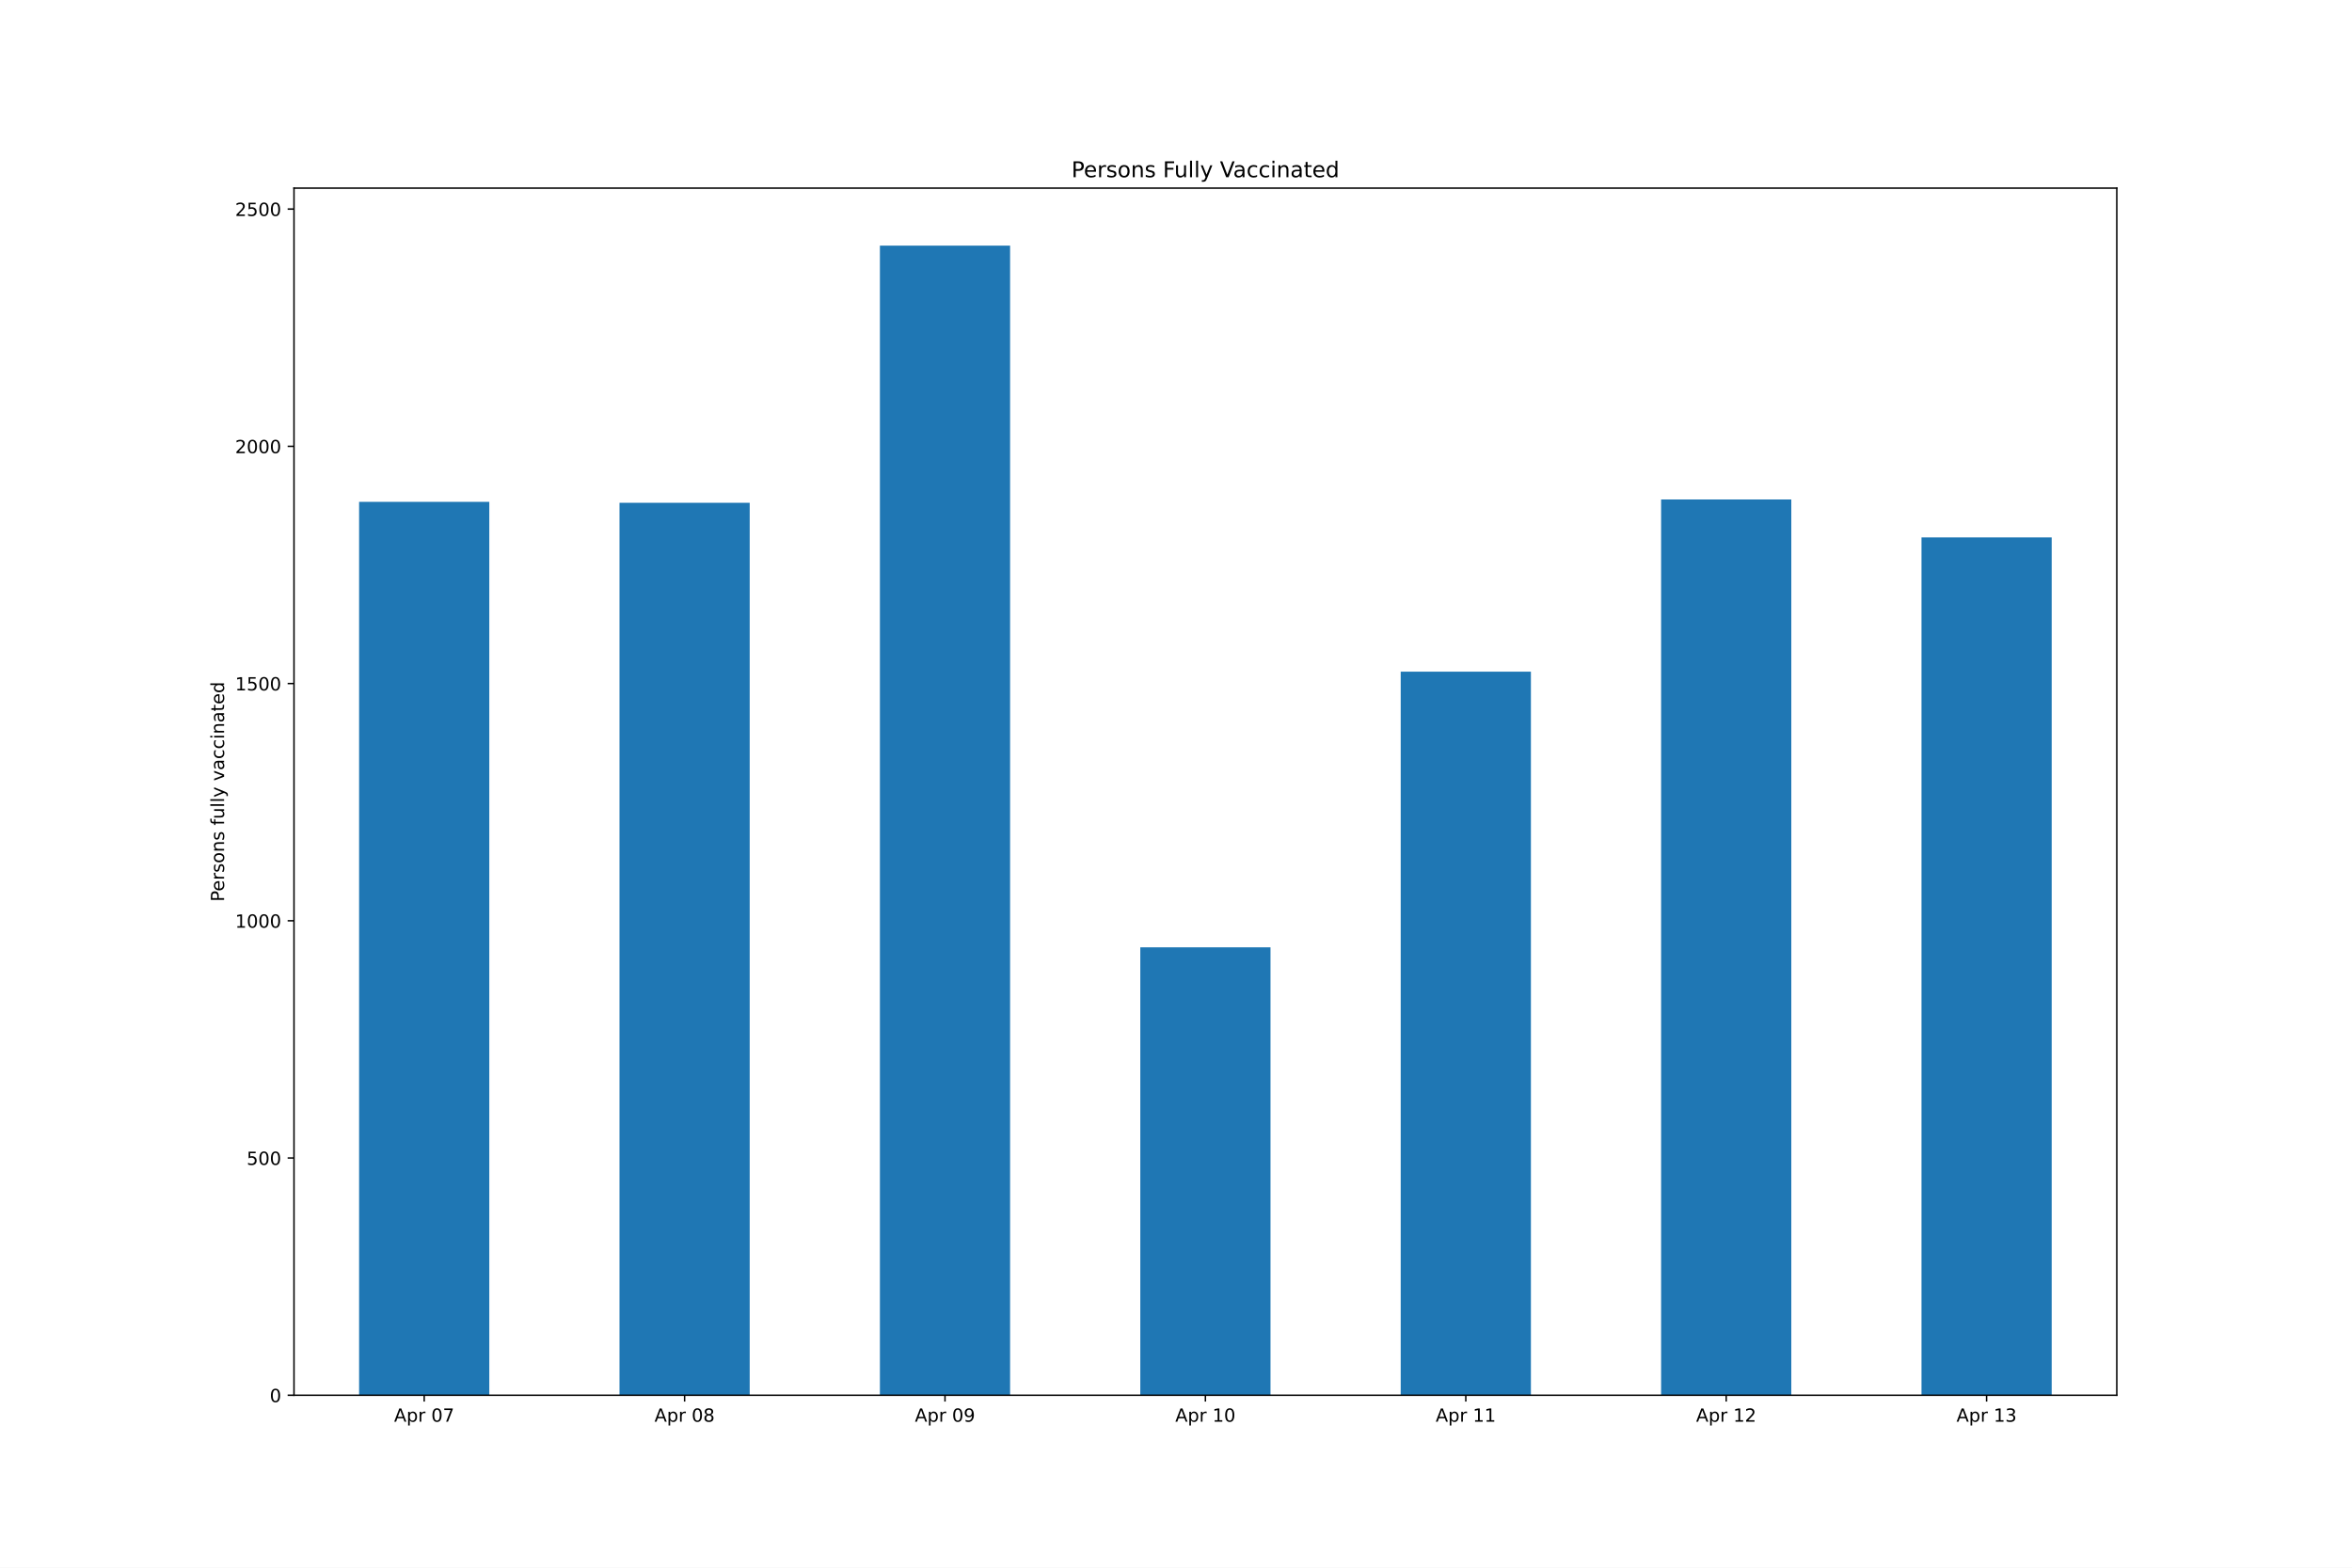
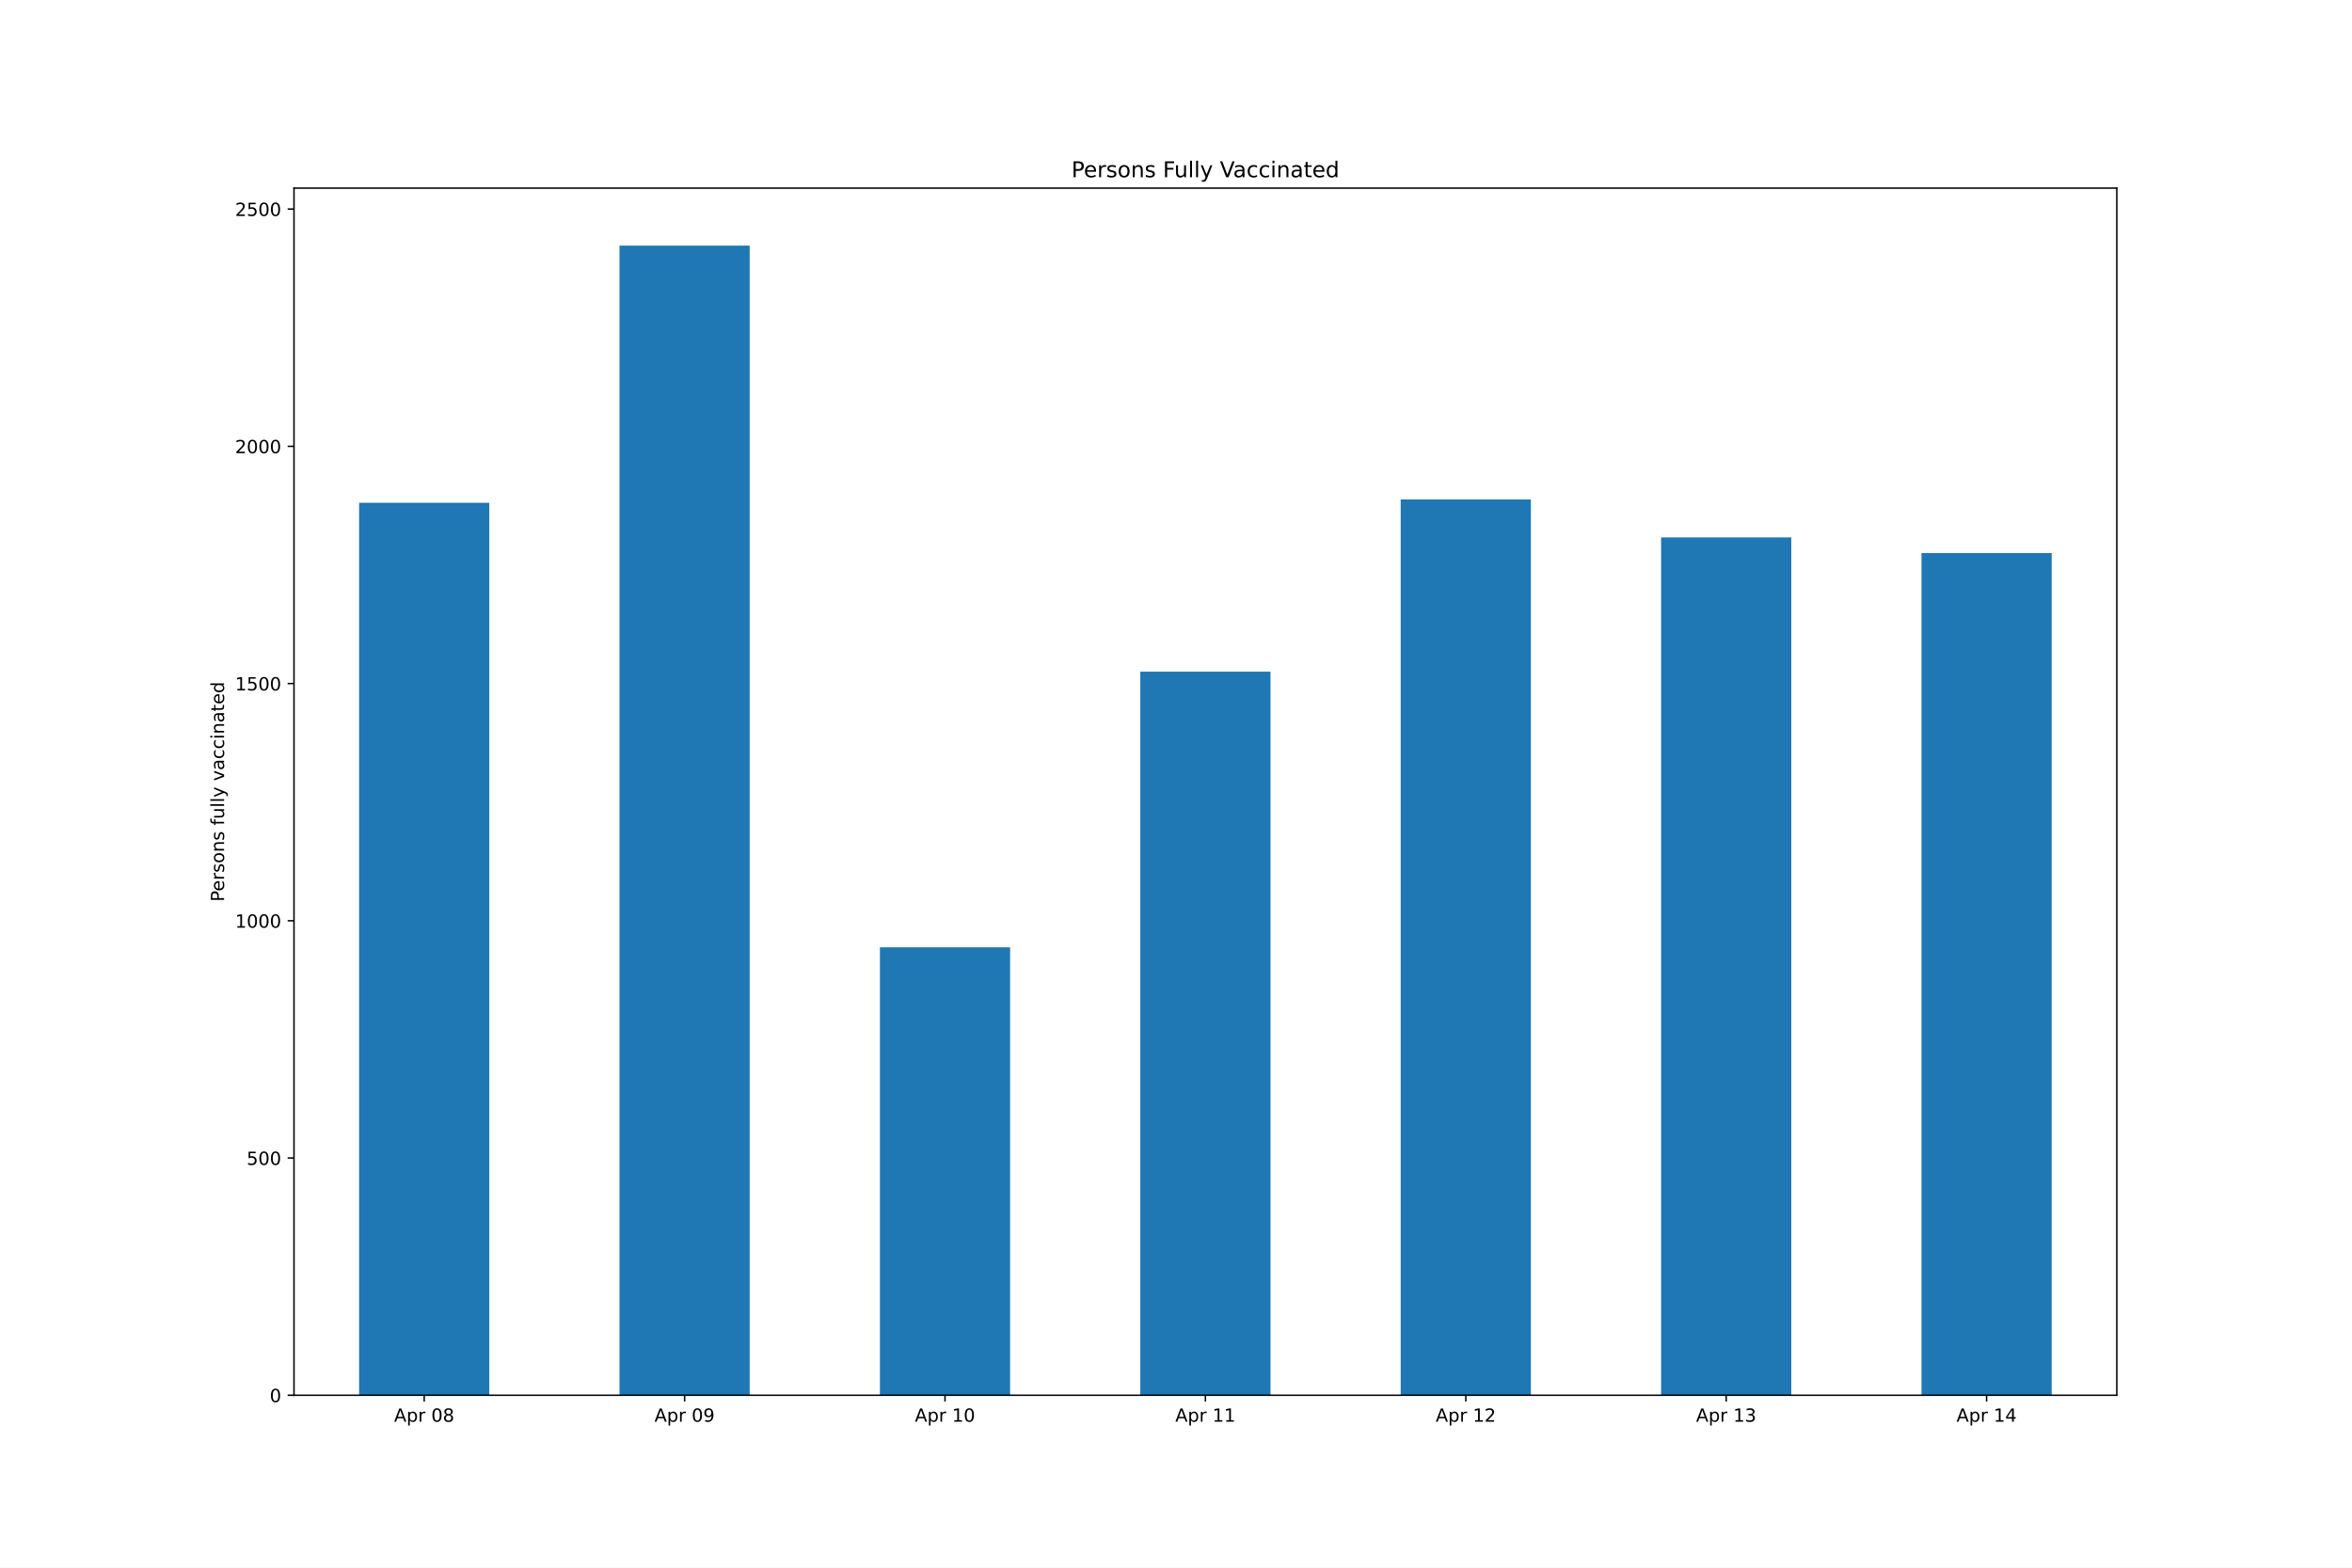
<svg xmlns="http://www.w3.org/2000/svg" xmlns:xlink="http://www.w3.org/1999/xlink" height="864pt" version="1.1" viewBox="0 0 1296 864" width="1296pt">
  <defs>
    <style type="text/css">*{stroke-linecap:butt;stroke-linejoin:round;}</style>
  </defs>
  <g id="figure_1">
    <g id="patch_1">
      <path d="M 0 864  L 1296 864  L 1296 0  L 0 0  z " style="fill:#ffffff;" />
    </g>
    <g id="axes_1">
      <g id="patch_2">
        <path d="M 162 768.96  L 1166.4 768.96  L 1166.4 103.68  L 162 103.68  z " style="fill:#ffffff;" />
      </g>
      <g id="patch_3">
-         <path clip-path="url(#p04d9eeb653)" d="M 197.871 768.96  L 269.614 768.96  L 269.614 276.567  L 197.871 276.567  z " style="fill:#1f77b4;" />
+         <path clip-path="url(#p5ddaa4465c)" d="M 197.871 768.96  L 269.614 768.96  L 269.614 277.09  L 197.871 277.09  z " style="fill:#1f77b4;" />
      </g>
      <g id="patch_4">
-         <path clip-path="url(#p04d9eeb653)" d="M 341.357 768.96  L 413.1 768.96  L 413.1 277.09  L 341.357 277.09  z " style="fill:#1f77b4;" />
+         <path clip-path="url(#p5ddaa4465c)" d="M 341.357 768.96  L 413.1 768.96  L 413.1 135.36  L 341.357 135.36  z " style="fill:#1f77b4;" />
      </g>
      <g id="patch_5">
-         <path clip-path="url(#p04d9eeb653)" d="M 484.843 768.96  L 556.586 768.96  L 556.586 135.36  L 484.843 135.36  z " style="fill:#1f77b4;" />
+         <path clip-path="url(#p5ddaa4465c)" d="M 484.843 768.96  L 556.586 768.96  L 556.586 522.11  L 484.843 522.11  z " style="fill:#1f77b4;" />
      </g>
      <g id="patch_6">
-         <path clip-path="url(#p04d9eeb653)" d="M 628.329 768.96  L 700.071 768.96  L 700.071 522.11  L 628.329 522.11  z " style="fill:#1f77b4;" />
+         <path clip-path="url(#p5ddaa4465c)" d="M 628.329 768.96  L 700.071 768.96  L 700.071 370.182  L 628.329 370.182  z " style="fill:#1f77b4;" />
      </g>
      <g id="patch_7">
-         <path clip-path="url(#p04d9eeb653)" d="M 771.814 768.96  L 843.557 768.96  L 843.557 370.182  L 771.814 370.182  z " style="fill:#1f77b4;" />
+         <path clip-path="url(#p5ddaa4465c)" d="M 771.814 768.96  L 843.557 768.96  L 843.557 275.259  L 771.814 275.259  z " style="fill:#1f77b4;" />
      </g>
      <g id="patch_8">
-         <path clip-path="url(#p04d9eeb653)" d="M 915.3 768.96  L 987.043 768.96  L 987.043 275.259  L 915.3 275.259  z " style="fill:#1f77b4;" />
+         <path clip-path="url(#p5ddaa4465c)" d="M 915.3 768.96  L 987.043 768.96  L 987.043 296.179  L 915.3 296.179  z " style="fill:#1f77b4;" />
      </g>
      <g id="patch_9">
-         <path clip-path="url(#p04d9eeb653)" d="M 1058.786 768.96  L 1130.529 768.96  L 1130.529 296.179  L 1058.786 296.179  z " style="fill:#1f77b4;" />
+         <path clip-path="url(#p5ddaa4465c)" d="M 1058.786 768.96  L 1130.529 768.96  L 1130.529 304.808  L 1058.786 304.808  z " style="fill:#1f77b4;" />
      </g>
      <g id="matplotlib.axis_1">
        <g id="xtick_1">
          <g id="line2d_1">
            <defs>
-               <path d="M 0 0  L 0 3.5  " id="mba78f6021c" style="stroke:#000000;stroke-width:0.8;" />
+               <path d="M 0 0  L 0 3.5  " id="mba5f0f9781" style="stroke:#000000;stroke-width:0.8;" />
            </defs>
            <g>
-               <use style="stroke:#000000;stroke-width:0.8;" x="233.743" xlink:href="#mba78f6021c" y="768.96" />
+               <use style="stroke:#000000;stroke-width:0.8;" x="233.743" xlink:href="#mba5f0f9781" y="768.96" />
            </g>
          </g>
          <g id="text_1">
            <g transform="translate(217.1413 783.5584)scale(0.1 -0.1)">
              <defs>
                <path d="M 2188 4044  L 1331 1722  L 3047 1722  L 2188 4044  z M 1831 4666  L 2547 4666  L 4325 0  L 3669 0  L 3244 1197  L 1141 1197  L 716 0  L 50 0  L 1831 4666  z " id="DejaVuSans-41" transform="scale(0.015625)" />
                <path d="M 1159 525  L 1159 -1331  L 581 -1331  L 581 3500  L 1159 3500  L 1159 2969  Q 1341 3281 1617 3432  Q 1894 3584 2278 3584  Q 2916 3584 3314 3078  Q 3713 2572 3713 1747  Q 3713 922 3314 415  Q 2916 -91 2278 -91  Q 1894 -91 1617 61  Q 1341 213 1159 525  z M 3116 1747  Q 3116 2381 2855 2742  Q 2594 3103 2138 3103  Q 1681 3103 1420 2742  Q 1159 2381 1159 1747  Q 1159 1113 1420 752  Q 1681 391 2138 391  Q 2594 391 2855 752  Q 3116 1113 3116 1747  z " id="DejaVuSans-70" transform="scale(0.015625)" />
                <path d="M 2631 2963  Q 2534 3019 2420 3045  Q 2306 3072 2169 3072  Q 1681 3072 1420 2755  Q 1159 2438 1159 1844  L 1159 0  L 581 0  L 581 3500  L 1159 3500  L 1159 2956  Q 1341 3275 1631 3429  Q 1922 3584 2338 3584  Q 2397 3584 2469 3576  Q 2541 3569 2628 3553  L 2631 2963  z " id="DejaVuSans-72" transform="scale(0.015625)" />
                <path id="DejaVuSans-20" transform="scale(0.015625)" />
                <path d="M 2034 4250  Q 1547 4250 1301 3770  Q 1056 3291 1056 2328  Q 1056 1369 1301 889  Q 1547 409 2034 409  Q 2525 409 2770 889  Q 3016 1369 3016 2328  Q 3016 3291 2770 3770  Q 2525 4250 2034 4250  z M 2034 4750  Q 2819 4750 3233 4129  Q 3647 3509 3647 2328  Q 3647 1150 3233 529  Q 2819 -91 2034 -91  Q 1250 -91 836 529  Q 422 1150 422 2328  Q 422 3509 836 4129  Q 1250 4750 2034 4750  z " id="DejaVuSans-30" transform="scale(0.015625)" />
-                 <path d="M 525 4666  L 3525 4666  L 3525 4397  L 1831 0  L 1172 0  L 2766 4134  L 525 4134  L 525 4666  z " id="DejaVuSans-37" transform="scale(0.015625)" />
+                 <path d="M 2034 2216  Q 1584 2216 1326 1975  Q 1069 1734 1069 1313  Q 1069 891 1326 650  Q 1584 409 2034 409  Q 2484 409 2743 651  Q 3003 894 3003 1313  Q 3003 1734 2745 1975  Q 2488 2216 2034 2216  z M 1403 2484  Q 997 2584 770 2862  Q 544 3141 544 3541  Q 544 4100 942 4425  Q 1341 4750 2034 4750  Q 2731 4750 3128 4425  Q 3525 4100 3525 3541  Q 3525 3141 3298 2862  Q 3072 2584 2669 2484  Q 3125 2378 3379 2068  Q 3634 1759 3634 1313  Q 3634 634 3220 271  Q 2806 -91 2034 -91  Q 1263 -91 848 271  Q 434 634 434 1313  Q 434 1759 690 2068  Q 947 2378 1403 2484  z M 1172 3481  Q 1172 3119 1398 2916  Q 1625 2713 2034 2713  Q 2441 2713 2670 2916  Q 2900 3119 2900 3481  Q 2900 3844 2670 4047  Q 2441 4250 2034 4250  Q 1625 4250 1398 4047  Q 1172 3844 1172 3481  z " id="DejaVuSans-38" transform="scale(0.015625)" />
              </defs>
              <use xlink:href="#DejaVuSans-41" />
              <use x="68.408" xlink:href="#DejaVuSans-70" />
              <use x="131.885" xlink:href="#DejaVuSans-72" />
              <use x="172.998" xlink:href="#DejaVuSans-20" />
              <use x="204.785" xlink:href="#DejaVuSans-30" />
-               <use x="268.408" xlink:href="#DejaVuSans-37" />
+               <use x="268.408" xlink:href="#DejaVuSans-38" />
            </g>
          </g>
        </g>
        <g id="xtick_2">
          <g id="line2d_2">
            <g>
-               <use style="stroke:#000000;stroke-width:0.8;" x="377.229" xlink:href="#mba78f6021c" y="768.96" />
+               <use style="stroke:#000000;stroke-width:0.8;" x="377.229" xlink:href="#mba5f0f9781" y="768.96" />
            </g>
          </g>
          <g id="text_2">
            <g transform="translate(360.627 783.5584)scale(0.1 -0.1)">
              <defs>
-                 <path d="M 2034 2216  Q 1584 2216 1326 1975  Q 1069 1734 1069 1313  Q 1069 891 1326 650  Q 1584 409 2034 409  Q 2484 409 2743 651  Q 3003 894 3003 1313  Q 3003 1734 2745 1975  Q 2488 2216 2034 2216  z M 1403 2484  Q 997 2584 770 2862  Q 544 3141 544 3541  Q 544 4100 942 4425  Q 1341 4750 2034 4750  Q 2731 4750 3128 4425  Q 3525 4100 3525 3541  Q 3525 3141 3298 2862  Q 3072 2584 2669 2484  Q 3125 2378 3379 2068  Q 3634 1759 3634 1313  Q 3634 634 3220 271  Q 2806 -91 2034 -91  Q 1263 -91 848 271  Q 434 634 434 1313  Q 434 1759 690 2068  Q 947 2378 1403 2484  z M 1172 3481  Q 1172 3119 1398 2916  Q 1625 2713 2034 2713  Q 2441 2713 2670 2916  Q 2900 3119 2900 3481  Q 2900 3844 2670 4047  Q 2441 4250 2034 4250  Q 1625 4250 1398 4047  Q 1172 3844 1172 3481  z " id="DejaVuSans-38" transform="scale(0.015625)" />
+                 <path d="M 703 97  L 703 672  Q 941 559 1184 500  Q 1428 441 1663 441  Q 2288 441 2617 861  Q 2947 1281 2994 2138  Q 2813 1869 2534 1725  Q 2256 1581 1919 1581  Q 1219 1581 811 2004  Q 403 2428 403 3163  Q 403 3881 828 4315  Q 1253 4750 1959 4750  Q 2769 4750 3195 4129  Q 3622 3509 3622 2328  Q 3622 1225 3098 567  Q 2575 -91 1691 -91  Q 1453 -91 1209 -44  Q 966 3 703 97  z M 1959 2075  Q 2384 2075 2632 2365  Q 2881 2656 2881 3163  Q 2881 3666 2632 3958  Q 2384 4250 1959 4250  Q 1534 4250 1286 3958  Q 1038 3666 1038 3163  Q 1038 2656 1286 2365  Q 1534 2075 1959 2075  z " id="DejaVuSans-39" transform="scale(0.015625)" />
              </defs>
              <use xlink:href="#DejaVuSans-41" />
              <use x="68.408" xlink:href="#DejaVuSans-70" />
              <use x="131.885" xlink:href="#DejaVuSans-72" />
              <use x="172.998" xlink:href="#DejaVuSans-20" />
              <use x="204.785" xlink:href="#DejaVuSans-30" />
-               <use x="268.408" xlink:href="#DejaVuSans-38" />
+               <use x="268.408" xlink:href="#DejaVuSans-39" />
            </g>
          </g>
        </g>
        <g id="xtick_3">
          <g id="line2d_3">
            <g>
-               <use style="stroke:#000000;stroke-width:0.8;" x="520.714" xlink:href="#mba78f6021c" y="768.96" />
+               <use style="stroke:#000000;stroke-width:0.8;" x="520.714" xlink:href="#mba5f0f9781" y="768.96" />
            </g>
          </g>
          <g id="text_3">
            <g transform="translate(504.1127 783.5584)scale(0.1 -0.1)">
              <defs>
-                 <path d="M 703 97  L 703 672  Q 941 559 1184 500  Q 1428 441 1663 441  Q 2288 441 2617 861  Q 2947 1281 2994 2138  Q 2813 1869 2534 1725  Q 2256 1581 1919 1581  Q 1219 1581 811 2004  Q 403 2428 403 3163  Q 403 3881 828 4315  Q 1253 4750 1959 4750  Q 2769 4750 3195 4129  Q 3622 3509 3622 2328  Q 3622 1225 3098 567  Q 2575 -91 1691 -91  Q 1453 -91 1209 -44  Q 966 3 703 97  z M 1959 2075  Q 2384 2075 2632 2365  Q 2881 2656 2881 3163  Q 2881 3666 2632 3958  Q 2384 4250 1959 4250  Q 1534 4250 1286 3958  Q 1038 3666 1038 3163  Q 1038 2656 1286 2365  Q 1534 2075 1959 2075  z " id="DejaVuSans-39" transform="scale(0.015625)" />
-               </defs>
-               <use xlink:href="#DejaVuSans-41" />
-               <use x="68.408" xlink:href="#DejaVuSans-70" />
-               <use x="131.885" xlink:href="#DejaVuSans-72" />
-               <use x="172.998" xlink:href="#DejaVuSans-20" />
-               <use x="204.785" xlink:href="#DejaVuSans-30" />
-               <use x="268.408" xlink:href="#DejaVuSans-39" />
+                 <path d="M 794 531  L 1825 531  L 1825 4091  L 703 3866  L 703 4441  L 1819 4666  L 2450 4666  L 2450 531  L 3481 531  L 3481 0  L 794 0  L 794 531  z " id="DejaVuSans-31" transform="scale(0.015625)" />
+               </defs>
+               <use xlink:href="#DejaVuSans-41" />
+               <use x="68.408" xlink:href="#DejaVuSans-70" />
+               <use x="131.885" xlink:href="#DejaVuSans-72" />
+               <use x="172.998" xlink:href="#DejaVuSans-20" />
+               <use x="204.785" xlink:href="#DejaVuSans-31" />
+               <use x="268.408" xlink:href="#DejaVuSans-30" />
            </g>
          </g>
        </g>
        <g id="xtick_4">
          <g id="line2d_4">
            <g>
-               <use style="stroke:#000000;stroke-width:0.8;" x="664.2" xlink:href="#mba78f6021c" y="768.96" />
+               <use style="stroke:#000000;stroke-width:0.8;" x="664.2" xlink:href="#mba5f0f9781" y="768.96" />
            </g>
          </g>
          <g id="text_4">
            <g transform="translate(647.5984 783.5584)scale(0.1 -0.1)">
-               <defs>
-                 <path d="M 794 531  L 1825 531  L 1825 4091  L 703 3866  L 703 4441  L 1819 4666  L 2450 4666  L 2450 531  L 3481 531  L 3481 0  L 794 0  L 794 531  z " id="DejaVuSans-31" transform="scale(0.015625)" />
-               </defs>
-               <use xlink:href="#DejaVuSans-41" />
-               <use x="68.408" xlink:href="#DejaVuSans-70" />
-               <use x="131.885" xlink:href="#DejaVuSans-72" />
-               <use x="172.998" xlink:href="#DejaVuSans-20" />
-               <use x="204.785" xlink:href="#DejaVuSans-31" />
-               <use x="268.408" xlink:href="#DejaVuSans-30" />
+               <use xlink:href="#DejaVuSans-41" />
+               <use x="68.408" xlink:href="#DejaVuSans-70" />
+               <use x="131.885" xlink:href="#DejaVuSans-72" />
+               <use x="172.998" xlink:href="#DejaVuSans-20" />
+               <use x="204.785" xlink:href="#DejaVuSans-31" />
+               <use x="268.408" xlink:href="#DejaVuSans-31" />
            </g>
          </g>
        </g>
        <g id="xtick_5">
          <g id="line2d_5">
            <g>
-               <use style="stroke:#000000;stroke-width:0.8;" x="807.686" xlink:href="#mba78f6021c" y="768.96" />
+               <use style="stroke:#000000;stroke-width:0.8;" x="807.686" xlink:href="#mba5f0f9781" y="768.96" />
            </g>
          </g>
          <g id="text_5">
            <g transform="translate(791.0842 783.5584)scale(0.1 -0.1)">
-               <use xlink:href="#DejaVuSans-41" />
-               <use x="68.408" xlink:href="#DejaVuSans-70" />
-               <use x="131.885" xlink:href="#DejaVuSans-72" />
-               <use x="172.998" xlink:href="#DejaVuSans-20" />
-               <use x="204.785" xlink:href="#DejaVuSans-31" />
-               <use x="268.408" xlink:href="#DejaVuSans-31" />
+               <defs>
+                 <path d="M 1228 531  L 3431 531  L 3431 0  L 469 0  L 469 531  Q 828 903 1448 1529  Q 2069 2156 2228 2338  Q 2531 2678 2651 2914  Q 2772 3150 2772 3378  Q 2772 3750 2511 3984  Q 2250 4219 1831 4219  Q 1534 4219 1204 4116  Q 875 4013 500 3803  L 500 4441  Q 881 4594 1212 4672  Q 1544 4750 1819 4750  Q 2544 4750 2975 4387  Q 3406 4025 3406 3419  Q 3406 3131 3298 2873  Q 3191 2616 2906 2266  Q 2828 2175 2409 1742  Q 1991 1309 1228 531  z " id="DejaVuSans-32" transform="scale(0.015625)" />
+               </defs>
+               <use xlink:href="#DejaVuSans-41" />
+               <use x="68.408" xlink:href="#DejaVuSans-70" />
+               <use x="131.885" xlink:href="#DejaVuSans-72" />
+               <use x="172.998" xlink:href="#DejaVuSans-20" />
+               <use x="204.785" xlink:href="#DejaVuSans-31" />
+               <use x="268.408" xlink:href="#DejaVuSans-32" />
            </g>
          </g>
        </g>
        <g id="xtick_6">
          <g id="line2d_6">
            <g>
-               <use style="stroke:#000000;stroke-width:0.8;" x="951.171" xlink:href="#mba78f6021c" y="768.96" />
+               <use style="stroke:#000000;stroke-width:0.8;" x="951.171" xlink:href="#mba5f0f9781" y="768.96" />
            </g>
          </g>
          <g id="text_6">
            <g transform="translate(934.5699 783.5584)scale(0.1 -0.1)">
              <defs>
-                 <path d="M 1228 531  L 3431 531  L 3431 0  L 469 0  L 469 531  Q 828 903 1448 1529  Q 2069 2156 2228 2338  Q 2531 2678 2651 2914  Q 2772 3150 2772 3378  Q 2772 3750 2511 3984  Q 2250 4219 1831 4219  Q 1534 4219 1204 4116  Q 875 4013 500 3803  L 500 4441  Q 881 4594 1212 4672  Q 1544 4750 1819 4750  Q 2544 4750 2975 4387  Q 3406 4025 3406 3419  Q 3406 3131 3298 2873  Q 3191 2616 2906 2266  Q 2828 2175 2409 1742  Q 1991 1309 1228 531  z " id="DejaVuSans-32" transform="scale(0.015625)" />
-               </defs>
-               <use xlink:href="#DejaVuSans-41" />
-               <use x="68.408" xlink:href="#DejaVuSans-70" />
-               <use x="131.885" xlink:href="#DejaVuSans-72" />
-               <use x="172.998" xlink:href="#DejaVuSans-20" />
-               <use x="204.785" xlink:href="#DejaVuSans-31" />
-               <use x="268.408" xlink:href="#DejaVuSans-32" />
+                 <path d="M 2597 2516  Q 3050 2419 3304 2112  Q 3559 1806 3559 1356  Q 3559 666 3084 287  Q 2609 -91 1734 -91  Q 1441 -91 1130 -33  Q 819 25 488 141  L 488 750  Q 750 597 1062 519  Q 1375 441 1716 441  Q 2309 441 2620 675  Q 2931 909 2931 1356  Q 2931 1769 2642 2001  Q 2353 2234 1838 2234  L 1294 2234  L 1294 2753  L 1863 2753  Q 2328 2753 2575 2939  Q 2822 3125 2822 3475  Q 2822 3834 2567 4026  Q 2313 4219 1838 4219  Q 1578 4219 1281 4162  Q 984 4106 628 3988  L 628 4550  Q 988 4650 1302 4700  Q 1616 4750 1894 4750  Q 2613 4750 3031 4423  Q 3450 4097 3450 3541  Q 3450 3153 3228 2886  Q 3006 2619 2597 2516  z " id="DejaVuSans-33" transform="scale(0.015625)" />
+               </defs>
+               <use xlink:href="#DejaVuSans-41" />
+               <use x="68.408" xlink:href="#DejaVuSans-70" />
+               <use x="131.885" xlink:href="#DejaVuSans-72" />
+               <use x="172.998" xlink:href="#DejaVuSans-20" />
+               <use x="204.785" xlink:href="#DejaVuSans-31" />
+               <use x="268.408" xlink:href="#DejaVuSans-33" />
            </g>
          </g>
        </g>
        <g id="xtick_7">
          <g id="line2d_7">
            <g>
-               <use style="stroke:#000000;stroke-width:0.8;" x="1094.657" xlink:href="#mba78f6021c" y="768.96" />
+               <use style="stroke:#000000;stroke-width:0.8;" x="1094.657" xlink:href="#mba5f0f9781" y="768.96" />
            </g>
          </g>
          <g id="text_7">
            <g transform="translate(1078.056 783.5584)scale(0.1 -0.1)">
              <defs>
-                 <path d="M 2597 2516  Q 3050 2419 3304 2112  Q 3559 1806 3559 1356  Q 3559 666 3084 287  Q 2609 -91 1734 -91  Q 1441 -91 1130 -33  Q 819 25 488 141  L 488 750  Q 750 597 1062 519  Q 1375 441 1716 441  Q 2309 441 2620 675  Q 2931 909 2931 1356  Q 2931 1769 2642 2001  Q 2353 2234 1838 2234  L 1294 2234  L 1294 2753  L 1863 2753  Q 2328 2753 2575 2939  Q 2822 3125 2822 3475  Q 2822 3834 2567 4026  Q 2313 4219 1838 4219  Q 1578 4219 1281 4162  Q 984 4106 628 3988  L 628 4550  Q 988 4650 1302 4700  Q 1616 4750 1894 4750  Q 2613 4750 3031 4423  Q 3450 4097 3450 3541  Q 3450 3153 3228 2886  Q 3006 2619 2597 2516  z " id="DejaVuSans-33" transform="scale(0.015625)" />
-               </defs>
-               <use xlink:href="#DejaVuSans-41" />
-               <use x="68.408" xlink:href="#DejaVuSans-70" />
-               <use x="131.885" xlink:href="#DejaVuSans-72" />
-               <use x="172.998" xlink:href="#DejaVuSans-20" />
-               <use x="204.785" xlink:href="#DejaVuSans-31" />
-               <use x="268.408" xlink:href="#DejaVuSans-33" />
+                 <path d="M 2419 4116  L 825 1625  L 2419 1625  L 2419 4116  z M 2253 4666  L 3047 4666  L 3047 1625  L 3713 1625  L 3713 1100  L 3047 1100  L 3047 0  L 2419 0  L 2419 1100  L 313 1100  L 313 1709  L 2253 4666  z " id="DejaVuSans-34" transform="scale(0.015625)" />
+               </defs>
+               <use xlink:href="#DejaVuSans-41" />
+               <use x="68.408" xlink:href="#DejaVuSans-70" />
+               <use x="131.885" xlink:href="#DejaVuSans-72" />
+               <use x="172.998" xlink:href="#DejaVuSans-20" />
+               <use x="204.785" xlink:href="#DejaVuSans-31" />
+               <use x="268.408" xlink:href="#DejaVuSans-34" />
            </g>
          </g>
        </g>
      </g>
      <g id="matplotlib.axis_2">
        <g id="ytick_1">
          <g id="line2d_8">
            <defs>
-               <path d="M 0 0  L -3.5 0  " id="m58e4be3ceb" style="stroke:#000000;stroke-width:0.8;" />
+               <path d="M 0 0  L -3.5 0  " id="mf1e04d70f7" style="stroke:#000000;stroke-width:0.8;" />
            </defs>
            <g>
-               <use style="stroke:#000000;stroke-width:0.8;" x="162" xlink:href="#m58e4be3ceb" y="768.96" />
+               <use style="stroke:#000000;stroke-width:0.8;" x="162" xlink:href="#mf1e04d70f7" y="768.96" />
            </g>
          </g>
          <g id="text_8">
            <g transform="translate(148.6375 772.7592)scale(0.1 -0.1)">
              <use xlink:href="#DejaVuSans-30" />
            </g>
          </g>
        </g>
        <g id="ytick_2">
          <g id="line2d_9">
            <g>
-               <use style="stroke:#000000;stroke-width:0.8;" x="162" xlink:href="#m58e4be3ceb" y="638.213" />
+               <use style="stroke:#000000;stroke-width:0.8;" x="162" xlink:href="#mf1e04d70f7" y="638.213" />
            </g>
          </g>
          <g id="text_9">
            <g transform="translate(135.9125 642.0122)scale(0.1 -0.1)">
              <defs>
                <path d="M 691 4666  L 3169 4666  L 3169 4134  L 1269 4134  L 1269 2991  Q 1406 3038 1543 3061  Q 1681 3084 1819 3084  Q 2600 3084 3056 2656  Q 3513 2228 3513 1497  Q 3513 744 3044 326  Q 2575 -91 1722 -91  Q 1428 -91 1123 -41  Q 819 9 494 109  L 494 744  Q 775 591 1075 516  Q 1375 441 1709 441  Q 2250 441 2565 725  Q 2881 1009 2881 1497  Q 2881 1984 2565 2268  Q 2250 2553 1709 2553  Q 1456 2553 1204 2497  Q 953 2441 691 2322  L 691 4666  z " id="DejaVuSans-35" transform="scale(0.015625)" />
              </defs>
              <use xlink:href="#DejaVuSans-35" />
              <use x="63.623" xlink:href="#DejaVuSans-30" />
              <use x="127.246" xlink:href="#DejaVuSans-30" />
            </g>
          </g>
        </g>
        <g id="ytick_3">
          <g id="line2d_10">
            <g>
-               <use style="stroke:#000000;stroke-width:0.8;" x="162" xlink:href="#m58e4be3ceb" y="507.466" />
+               <use style="stroke:#000000;stroke-width:0.8;" x="162" xlink:href="#mf1e04d70f7" y="507.466" />
            </g>
          </g>
          <g id="text_10">
            <g transform="translate(129.55 511.2652)scale(0.1 -0.1)">
              <use xlink:href="#DejaVuSans-31" />
              <use x="63.623" xlink:href="#DejaVuSans-30" />
              <use x="127.246" xlink:href="#DejaVuSans-30" />
              <use x="190.869" xlink:href="#DejaVuSans-30" />
            </g>
          </g>
        </g>
        <g id="ytick_4">
          <g id="line2d_11">
            <g>
-               <use style="stroke:#000000;stroke-width:0.8;" x="162" xlink:href="#m58e4be3ceb" y="376.719" />
+               <use style="stroke:#000000;stroke-width:0.8;" x="162" xlink:href="#mf1e04d70f7" y="376.719" />
            </g>
          </g>
          <g id="text_11">
            <g transform="translate(129.55 380.5182)scale(0.1 -0.1)">
              <use xlink:href="#DejaVuSans-31" />
              <use x="63.623" xlink:href="#DejaVuSans-35" />
              <use x="127.246" xlink:href="#DejaVuSans-30" />
              <use x="190.869" xlink:href="#DejaVuSans-30" />
            </g>
          </g>
        </g>
        <g id="ytick_5">
          <g id="line2d_12">
            <g>
-               <use style="stroke:#000000;stroke-width:0.8;" x="162" xlink:href="#m58e4be3ceb" y="245.972" />
+               <use style="stroke:#000000;stroke-width:0.8;" x="162" xlink:href="#mf1e04d70f7" y="245.972" />
            </g>
          </g>
          <g id="text_12">
            <g transform="translate(129.55 249.7712)scale(0.1 -0.1)">
              <use xlink:href="#DejaVuSans-32" />
              <use x="63.623" xlink:href="#DejaVuSans-30" />
              <use x="127.246" xlink:href="#DejaVuSans-30" />
              <use x="190.869" xlink:href="#DejaVuSans-30" />
            </g>
          </g>
        </g>
        <g id="ytick_6">
          <g id="line2d_13">
            <g>
-               <use style="stroke:#000000;stroke-width:0.8;" x="162" xlink:href="#m58e4be3ceb" y="115.225" />
+               <use style="stroke:#000000;stroke-width:0.8;" x="162" xlink:href="#mf1e04d70f7" y="115.225" />
            </g>
          </g>
          <g id="text_13">
            <g transform="translate(129.55 119.0242)scale(0.1 -0.1)">
              <use xlink:href="#DejaVuSans-32" />
              <use x="63.623" xlink:href="#DejaVuSans-35" />
              <use x="127.246" xlink:href="#DejaVuSans-30" />
              <use x="190.869" xlink:href="#DejaVuSans-30" />
            </g>
          </g>
        </g>
        <g id="text_14">
          <g transform="translate(123.4703 496.9223)rotate(-90)scale(0.1 -0.1)">
            <defs>
              <path d="M 1259 4147  L 1259 2394  L 2053 2394  Q 2494 2394 2734 2622  Q 2975 2850 2975 3272  Q 2975 3691 2734 3919  Q 2494 4147 2053 4147  L 1259 4147  z M 628 4666  L 2053 4666  Q 2838 4666 3239 4311  Q 3641 3956 3641 3272  Q 3641 2581 3239 2228  Q 2838 1875 2053 1875  L 1259 1875  L 1259 0  L 628 0  L 628 4666  z " id="DejaVuSans-50" transform="scale(0.015625)" />
              <path d="M 3597 1894  L 3597 1613  L 953 1613  Q 991 1019 1311 708  Q 1631 397 2203 397  Q 2534 397 2845 478  Q 3156 559 3463 722  L 3463 178  Q 3153 47 2828 -22  Q 2503 -91 2169 -91  Q 1331 -91 842 396  Q 353 884 353 1716  Q 353 2575 817 3079  Q 1281 3584 2069 3584  Q 2775 3584 3186 3129  Q 3597 2675 3597 1894  z M 3022 2063  Q 3016 2534 2758 2815  Q 2500 3097 2075 3097  Q 1594 3097 1305 2825  Q 1016 2553 972 2059  L 3022 2063  z " id="DejaVuSans-65" transform="scale(0.015625)" />
              <path d="M 2834 3397  L 2834 2853  Q 2591 2978 2328 3040  Q 2066 3103 1784 3103  Q 1356 3103 1142 2972  Q 928 2841 928 2578  Q 928 2378 1081 2264  Q 1234 2150 1697 2047  L 1894 2003  Q 2506 1872 2764 1633  Q 3022 1394 3022 966  Q 3022 478 2636 193  Q 2250 -91 1575 -91  Q 1294 -91 989 -36  Q 684 19 347 128  L 347 722  Q 666 556 975 473  Q 1284 391 1588 391  Q 1994 391 2212 530  Q 2431 669 2431 922  Q 2431 1156 2273 1281  Q 2116 1406 1581 1522  L 1381 1569  Q 847 1681 609 1914  Q 372 2147 372 2553  Q 372 3047 722 3315  Q 1072 3584 1716 3584  Q 2034 3584 2315 3537  Q 2597 3491 2834 3397  z " id="DejaVuSans-73" transform="scale(0.015625)" />
              <path d="M 1959 3097  Q 1497 3097 1228 2736  Q 959 2375 959 1747  Q 959 1119 1226 758  Q 1494 397 1959 397  Q 2419 397 2687 759  Q 2956 1122 2956 1747  Q 2956 2369 2687 2733  Q 2419 3097 1959 3097  z M 1959 3584  Q 2709 3584 3137 3096  Q 3566 2609 3566 1747  Q 3566 888 3137 398  Q 2709 -91 1959 -91  Q 1206 -91 779 398  Q 353 888 353 1747  Q 353 2609 779 3096  Q 1206 3584 1959 3584  z " id="DejaVuSans-6f" transform="scale(0.015625)" />
              <path d="M 3513 2113  L 3513 0  L 2938 0  L 2938 2094  Q 2938 2591 2744 2837  Q 2550 3084 2163 3084  Q 1697 3084 1428 2787  Q 1159 2491 1159 1978  L 1159 0  L 581 0  L 581 3500  L 1159 3500  L 1159 2956  Q 1366 3272 1645 3428  Q 1925 3584 2291 3584  Q 2894 3584 3203 3211  Q 3513 2838 3513 2113  z " id="DejaVuSans-6e" transform="scale(0.015625)" />
              <path d="M 2375 4863  L 2375 4384  L 1825 4384  Q 1516 4384 1395 4259  Q 1275 4134 1275 3809  L 1275 3500  L 2222 3500  L 2222 3053  L 1275 3053  L 1275 0  L 697 0  L 697 3053  L 147 3053  L 147 3500  L 697 3500  L 697 3744  Q 697 4328 969 4595  Q 1241 4863 1831 4863  L 2375 4863  z " id="DejaVuSans-66" transform="scale(0.015625)" />
              <path d="M 544 1381  L 544 3500  L 1119 3500  L 1119 1403  Q 1119 906 1312 657  Q 1506 409 1894 409  Q 2359 409 2629 706  Q 2900 1003 2900 1516  L 2900 3500  L 3475 3500  L 3475 0  L 2900 0  L 2900 538  Q 2691 219 2414 64  Q 2138 -91 1772 -91  Q 1169 -91 856 284  Q 544 659 544 1381  z M 1991 3584  L 1991 3584  z " id="DejaVuSans-75" transform="scale(0.015625)" />
              <path d="M 603 4863  L 1178 4863  L 1178 0  L 603 0  L 603 4863  z " id="DejaVuSans-6c" transform="scale(0.015625)" />
              <path d="M 2059 -325  Q 1816 -950 1584 -1140  Q 1353 -1331 966 -1331  L 506 -1331  L 506 -850  L 844 -850  Q 1081 -850 1212 -737  Q 1344 -625 1503 -206  L 1606 56  L 191 3500  L 800 3500  L 1894 763  L 2988 3500  L 3597 3500  L 2059 -325  z " id="DejaVuSans-79" transform="scale(0.015625)" />
              <path d="M 191 3500  L 800 3500  L 1894 563  L 2988 3500  L 3597 3500  L 2284 0  L 1503 0  L 191 3500  z " id="DejaVuSans-76" transform="scale(0.015625)" />
              <path d="M 2194 1759  Q 1497 1759 1228 1600  Q 959 1441 959 1056  Q 959 750 1161 570  Q 1363 391 1709 391  Q 2188 391 2477 730  Q 2766 1069 2766 1631  L 2766 1759  L 2194 1759  z M 3341 1997  L 3341 0  L 2766 0  L 2766 531  Q 2569 213 2275 61  Q 1981 -91 1556 -91  Q 1019 -91 701 211  Q 384 513 384 1019  Q 384 1609 779 1909  Q 1175 2209 1959 2209  L 2766 2209  L 2766 2266  Q 2766 2663 2505 2880  Q 2244 3097 1772 3097  Q 1472 3097 1187 3025  Q 903 2953 641 2809  L 641 3341  Q 956 3463 1253 3523  Q 1550 3584 1831 3584  Q 2591 3584 2966 3190  Q 3341 2797 3341 1997  z " id="DejaVuSans-61" transform="scale(0.015625)" />
              <path d="M 3122 3366  L 3122 2828  Q 2878 2963 2633 3030  Q 2388 3097 2138 3097  Q 1578 3097 1268 2742  Q 959 2388 959 1747  Q 959 1106 1268 751  Q 1578 397 2138 397  Q 2388 397 2633 464  Q 2878 531 3122 666  L 3122 134  Q 2881 22 2623 -34  Q 2366 -91 2075 -91  Q 1284 -91 818 406  Q 353 903 353 1747  Q 353 2603 823 3093  Q 1294 3584 2113 3584  Q 2378 3584 2631 3529  Q 2884 3475 3122 3366  z " id="DejaVuSans-63" transform="scale(0.015625)" />
              <path d="M 603 3500  L 1178 3500  L 1178 0  L 603 0  L 603 3500  z M 603 4863  L 1178 4863  L 1178 4134  L 603 4134  L 603 4863  z " id="DejaVuSans-69" transform="scale(0.015625)" />
              <path d="M 1172 4494  L 1172 3500  L 2356 3500  L 2356 3053  L 1172 3053  L 1172 1153  Q 1172 725 1289 603  Q 1406 481 1766 481  L 2356 481  L 2356 0  L 1766 0  Q 1100 0 847 248  Q 594 497 594 1153  L 594 3053  L 172 3053  L 172 3500  L 594 3500  L 594 4494  L 1172 4494  z " id="DejaVuSans-74" transform="scale(0.015625)" />
              <path d="M 2906 2969  L 2906 4863  L 3481 4863  L 3481 0  L 2906 0  L 2906 525  Q 2725 213 2448 61  Q 2172 -91 1784 -91  Q 1150 -91 751 415  Q 353 922 353 1747  Q 353 2572 751 3078  Q 1150 3584 1784 3584  Q 2172 3584 2448 3432  Q 2725 3281 2906 2969  z M 947 1747  Q 947 1113 1208 752  Q 1469 391 1925 391  Q 2381 391 2643 752  Q 2906 1113 2906 1747  Q 2906 2381 2643 2742  Q 2381 3103 1925 3103  Q 1469 3103 1208 2742  Q 947 2381 947 1747  z " id="DejaVuSans-64" transform="scale(0.015625)" />
            </defs>
            <use xlink:href="#DejaVuSans-50" />
            <use x="56.678" xlink:href="#DejaVuSans-65" />
            <use x="118.201" xlink:href="#DejaVuSans-72" />
            <use x="159.314" xlink:href="#DejaVuSans-73" />
            <use x="211.414" xlink:href="#DejaVuSans-6f" />
            <use x="272.596" xlink:href="#DejaVuSans-6e" />
            <use x="335.975" xlink:href="#DejaVuSans-73" />
            <use x="388.074" xlink:href="#DejaVuSans-20" />
            <use x="419.861" xlink:href="#DejaVuSans-66" />
            <use x="455.066" xlink:href="#DejaVuSans-75" />
            <use x="518.445" xlink:href="#DejaVuSans-6c" />
            <use x="546.229" xlink:href="#DejaVuSans-6c" />
            <use x="574.012" xlink:href="#DejaVuSans-79" />
            <use x="633.191" xlink:href="#DejaVuSans-20" />
            <use x="664.979" xlink:href="#DejaVuSans-76" />
            <use x="724.158" xlink:href="#DejaVuSans-61" />
            <use x="785.438" xlink:href="#DejaVuSans-63" />
            <use x="840.418" xlink:href="#DejaVuSans-63" />
            <use x="895.398" xlink:href="#DejaVuSans-69" />
            <use x="923.182" xlink:href="#DejaVuSans-6e" />
            <use x="986.561" xlink:href="#DejaVuSans-61" />
            <use x="1047.84" xlink:href="#DejaVuSans-74" />
            <use x="1087.049" xlink:href="#DejaVuSans-65" />
            <use x="1148.572" xlink:href="#DejaVuSans-64" />
          </g>
        </g>
      </g>
      <g id="line2d_14">
-         <path clip-path="url(#p04d9eeb653)" style="fill:none;stroke:#ffa500;stroke-linecap:square;stroke-width:1.5;" />
+         <path clip-path="url(#p5ddaa4465c)" style="fill:none;stroke:#ffa500;stroke-linecap:square;stroke-width:1.5;" />
      </g>
      <g id="patch_10">
        <path d="M 162 768.96  L 162 103.68  " style="fill:none;stroke:#000000;stroke-linecap:square;stroke-linejoin:miter;stroke-width:0.8;" />
      </g>
      <g id="patch_11">
        <path d="M 1166.4 768.96  L 1166.4 103.68  " style="fill:none;stroke:#000000;stroke-linecap:square;stroke-linejoin:miter;stroke-width:0.8;" />
      </g>
      <g id="patch_12">
        <path d="M 162 768.96  L 1166.4 768.96  " style="fill:none;stroke:#000000;stroke-linecap:square;stroke-linejoin:miter;stroke-width:0.8;" />
      </g>
      <g id="patch_13">
        <path d="M 162 103.68  L 1166.4 103.68  " style="fill:none;stroke:#000000;stroke-linecap:square;stroke-linejoin:miter;stroke-width:0.8;" />
      </g>
      <g id="text_15">
        <g transform="translate(590.3803 97.68)scale(0.12 -0.12)">
          <defs>
            <path d="M 628 4666  L 3309 4666  L 3309 4134  L 1259 4134  L 1259 2759  L 3109 2759  L 3109 2228  L 1259 2228  L 1259 0  L 628 0  L 628 4666  z " id="DejaVuSans-46" transform="scale(0.015625)" />
            <path d="M 1831 0  L 50 4666  L 709 4666  L 2188 738  L 3669 4666  L 4325 4666  L 2547 0  L 1831 0  z " id="DejaVuSans-56" transform="scale(0.015625)" />
          </defs>
          <use xlink:href="#DejaVuSans-50" />
          <use x="56.678" xlink:href="#DejaVuSans-65" />
          <use x="118.201" xlink:href="#DejaVuSans-72" />
          <use x="159.314" xlink:href="#DejaVuSans-73" />
          <use x="211.414" xlink:href="#DejaVuSans-6f" />
          <use x="272.596" xlink:href="#DejaVuSans-6e" />
          <use x="335.975" xlink:href="#DejaVuSans-73" />
          <use x="388.074" xlink:href="#DejaVuSans-20" />
          <use x="419.861" xlink:href="#DejaVuSans-46" />
          <use x="471.881" xlink:href="#DejaVuSans-75" />
          <use x="535.26" xlink:href="#DejaVuSans-6c" />
          <use x="563.043" xlink:href="#DejaVuSans-6c" />
          <use x="590.826" xlink:href="#DejaVuSans-79" />
          <use x="650.006" xlink:href="#DejaVuSans-20" />
          <use x="681.793" xlink:href="#DejaVuSans-56" />
          <use x="742.451" xlink:href="#DejaVuSans-61" />
          <use x="803.73" xlink:href="#DejaVuSans-63" />
          <use x="858.711" xlink:href="#DejaVuSans-63" />
          <use x="913.691" xlink:href="#DejaVuSans-69" />
          <use x="941.475" xlink:href="#DejaVuSans-6e" />
          <use x="1004.854" xlink:href="#DejaVuSans-61" />
          <use x="1066.133" xlink:href="#DejaVuSans-74" />
          <use x="1105.342" xlink:href="#DejaVuSans-65" />
          <use x="1166.865" xlink:href="#DejaVuSans-64" />
        </g>
      </g>
    </g>
  </g>
  <defs>
-     <clipPath id="p04d9eeb653">
+     <clipPath id="p5ddaa4465c">
      <rect height="665.28" width="1004.4" x="162" y="103.68" />
    </clipPath>
  </defs>
</svg>
